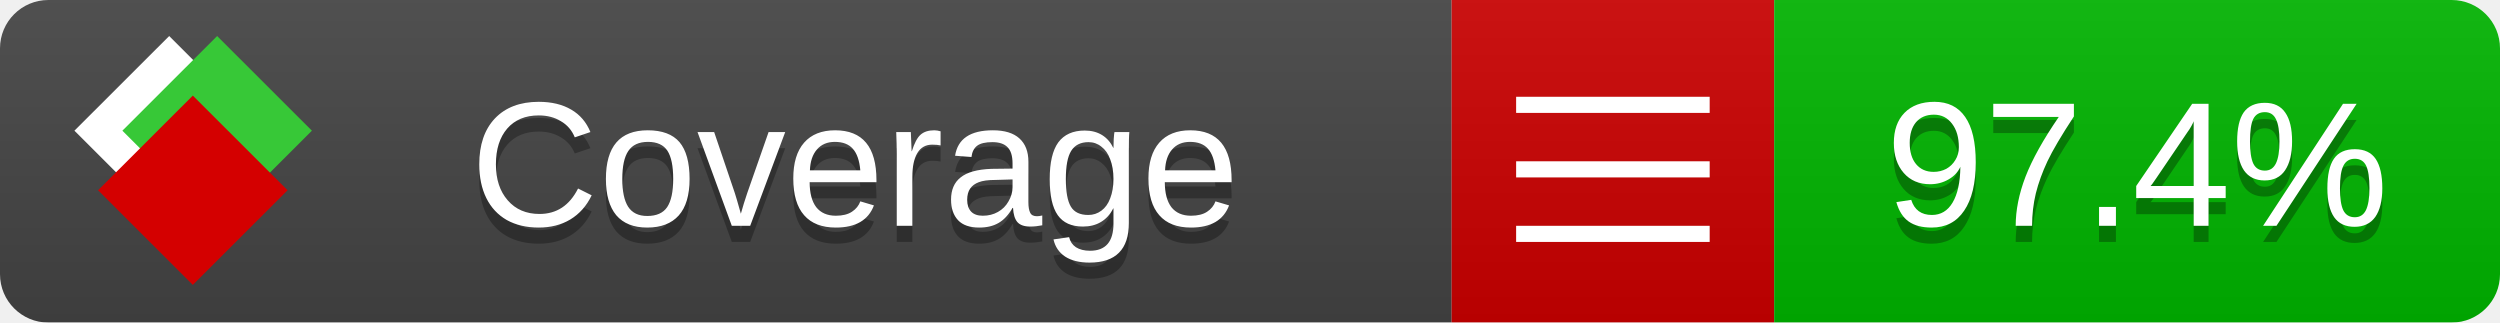
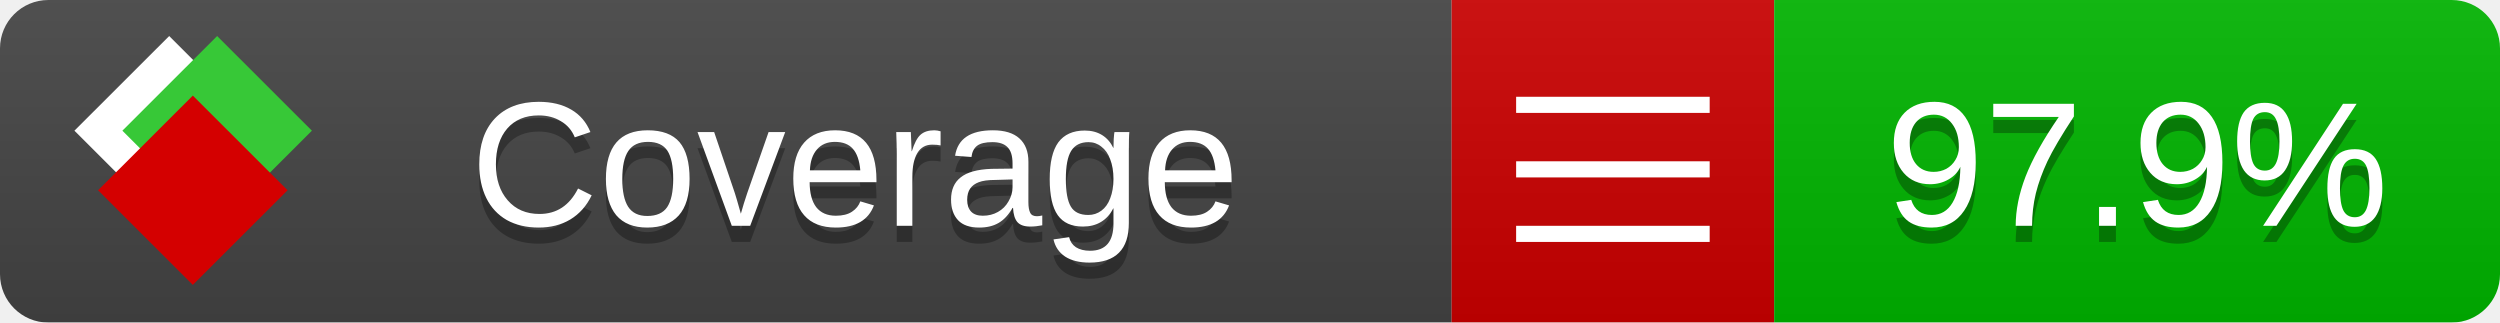
<svg xmlns="http://www.w3.org/2000/svg" xmlns:xlink="http://www.w3.org/1999/xlink" width="155" height="20">
  <style type="text/css">
          
            @keyframes fade1 {
                0% { visibility: visible; opacity: 1; }
               27% { visibility: visible; opacity: 1; }
               33% { visibility: hidden; opacity: 0; }
               60% { visibility: hidden; opacity: 0; }
               66% { visibility: hidden; opacity: 0; }
               93% { visibility: hidden; opacity: 0; }
              100% { visibility: visible; opacity: 1; }
            }
            @keyframes fade2 {
                0% { visibility: hidden; opacity: 0; }
               27% { visibility: hidden; opacity: 0; }
               33% { visibility: visible; opacity: 1; }
               60% { visibility: visible; opacity: 1; }
               66% { visibility: hidden; opacity: 0; }
               93% { visibility: hidden; opacity: 0; }
              100% { visibility: hidden; opacity: 0; }
            }
            @keyframes fade3 {
                0% { visibility: hidden; opacity: 0; }
               27% { visibility: hidden; opacity: 0; }
               33% { visibility: hidden; opacity: 0; }
               60% { visibility: hidden; opacity: 0; }
               66% { visibility: visible; opacity: 1; }
               93% { visibility: visible; opacity: 1; }
              100% { visibility: hidden; opacity: 0; }
            }
            .linecoverage {
                animation-duration: 15s;
                animation-name: fade1;
                animation-iteration-count: infinite;
            }
            .branchcoverage {
                animation-duration: 15s;
                animation-name: fade2;
                animation-iteration-count: infinite;
            }
            .methodcoverage {
                animation-duration: 15s;
                animation-name: fade3;
                animation-iteration-count: infinite;
            }
          
    </style>
  <defs>
    <linearGradient id="gradient" x2="0" y2="100%">
      <stop offset="0" stop-color="#bbb" stop-opacity=".1" />
      <stop offset="1" stop-opacity=".1" />
    </linearGradient>
    <linearGradient id="c">
      <stop offset="0" stop-color="#d40000" />
      <stop offset="1" stop-color="#ff2a2a" />
    </linearGradient>
    <linearGradient id="a">
      <stop offset="0" stop-color="#e0e0de" />
      <stop offset="1" stop-color="#fff" />
    </linearGradient>
    <linearGradient id="b">
      <stop offset="0" stop-color="#37c837" />
      <stop offset="1" stop-color="#217821" />
    </linearGradient>
    <linearGradient xlink:href="#a" id="e" x1="106.44" x2="69.96" y1="-11.96" y2="-46.84" gradientTransform="matrix(-.8426 -.00045 -.00045 -.8426 -94.27 -75.82)" gradientUnits="userSpaceOnUse" />
    <linearGradient xlink:href="#b" id="f" x1="56.19" x2="77.97" y1="-23.45" y2="10.62" gradientTransform="matrix(.8426 .00045 .00045 .8426 94.27 75.82)" gradientUnits="userSpaceOnUse" />
    <linearGradient xlink:href="#c" id="g" x1="79.98" x2="132.9" y1="10.79" y2="10.79" gradientTransform="matrix(.8426 .00045 .00045 .8426 94.27 75.82)" gradientUnits="userSpaceOnUse" />
    <mask id="mask">
      <rect width="155" height="20" rx="3" fill="#fff" />
    </mask>
    <g id="icon" transform="matrix(.04486 0 0 .04481 -.48 -.63)">
      <rect width="52.92" height="52.92" x="-109.72" y="-27.13" fill="url(#e)" transform="rotate(-135)" />
      <rect width="52.92" height="52.92" x="70.19" y="-39.18" fill="url(#f)" transform="rotate(45)" />
      <rect width="52.92" height="52.92" x="80.05" y="-15.74" fill="url(#g)" transform="rotate(45)" />
    </g>
  </defs>
  <g mask="url(#mask)">
    <rect x="0" y="0" width="90" height="20" fill="#444" />
    <rect x="90" y="0" width="20" height="20" fill="#c00" />
    <rect x="110" y="0" width="45" height="20" fill="#00B600" />
    <rect x="0" y="0" width="155" height="20" fill="url(#gradient)" />
  </g>
  <g>
    <path class="" stroke="#fff" d="M94 6.5 h12 M94 10.5 h12 M94 14.5 h12" />
  </g>
  <g fill="#fff" text-anchor="middle" font-family="Verdana,Arial,Geneva,sans-serif" font-size="11">
    <a xlink:href="https://github.com/danielpalme/ReportGenerator" target="_top">
      <use xlink:href="#icon" transform="translate(3,1) scale(3.5)" />
    </a>
    <text x="53" y="15" fill="#010101" fill-opacity=".3">Coverage</text>
    <text x="53" y="14" fill="#fff">Coverage</text>
-     <text class="" x="132.5" y="15" fill="#010101" fill-opacity=".3">97.4%</text>
-     <text class="" x="132.5" y="14">97.4%</text>
+     <text class="" x="132.5" y="15" fill="#010101" fill-opacity=".3">97.9%</text>
+     <text class="" x="132.5" y="14">97.9%</text>
  </g>
  <g>
    <rect class="" x="90" y="0" width="65" height="20" fill-opacity="0" />
  </g>
</svg>
